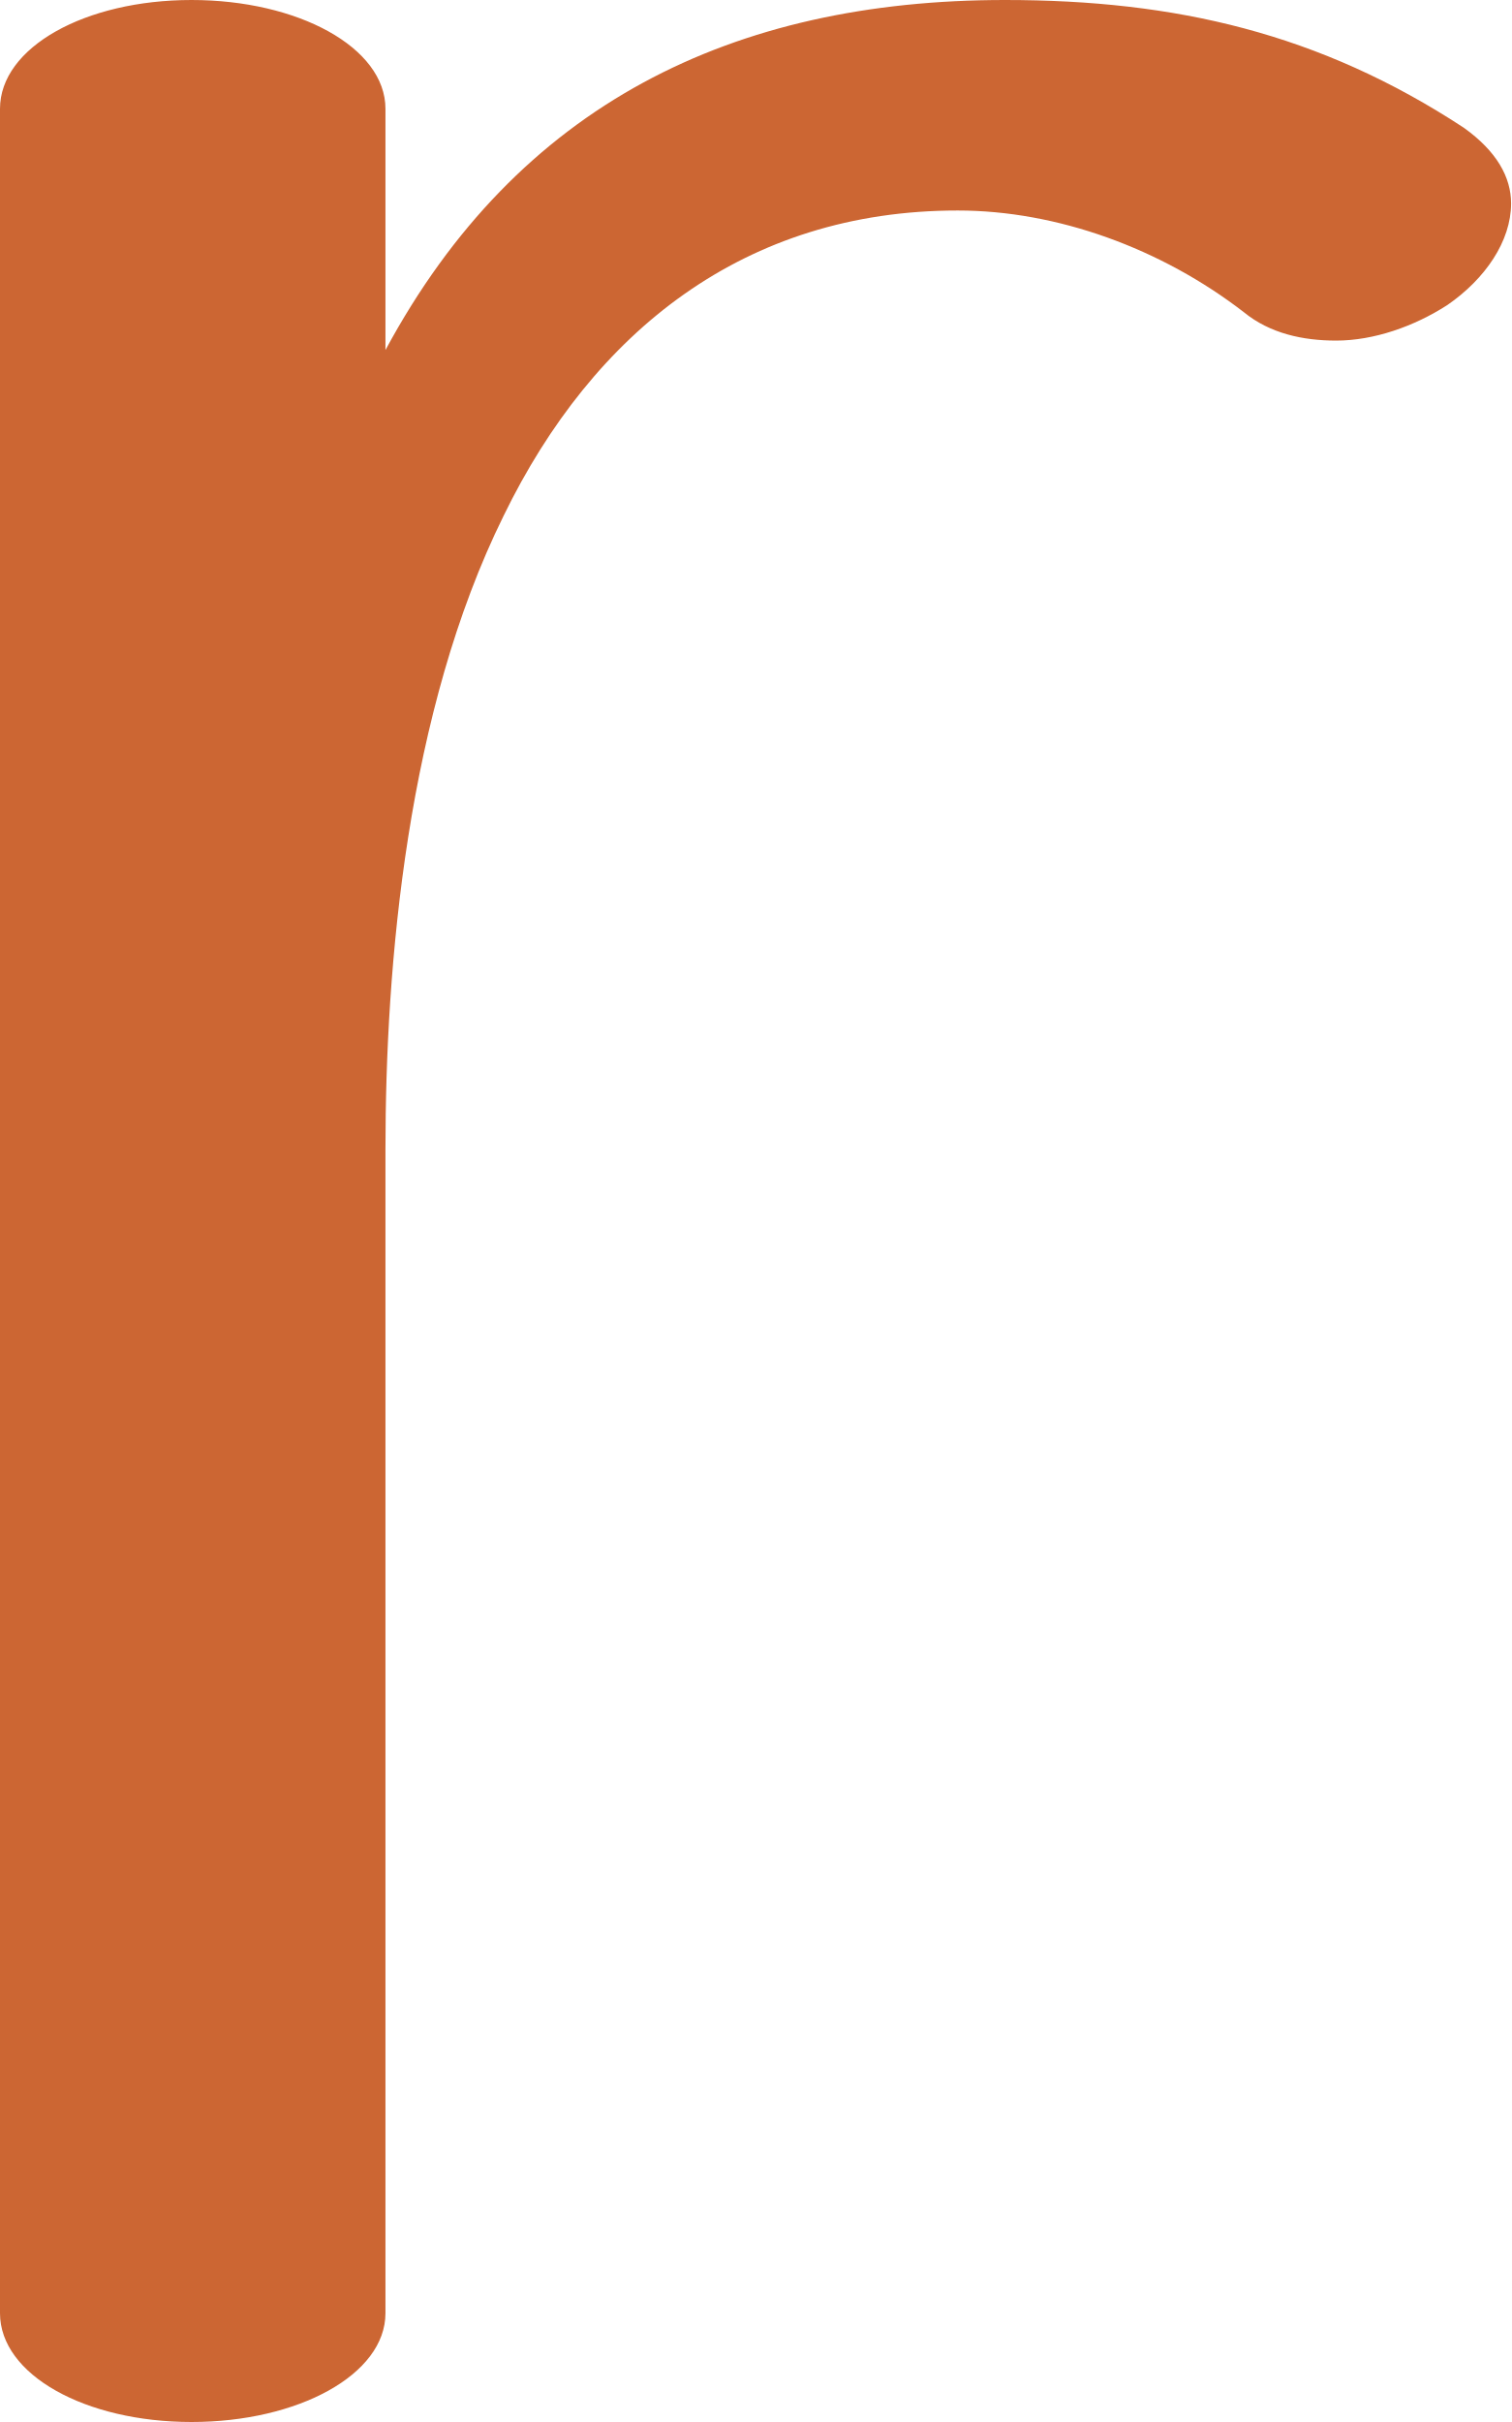
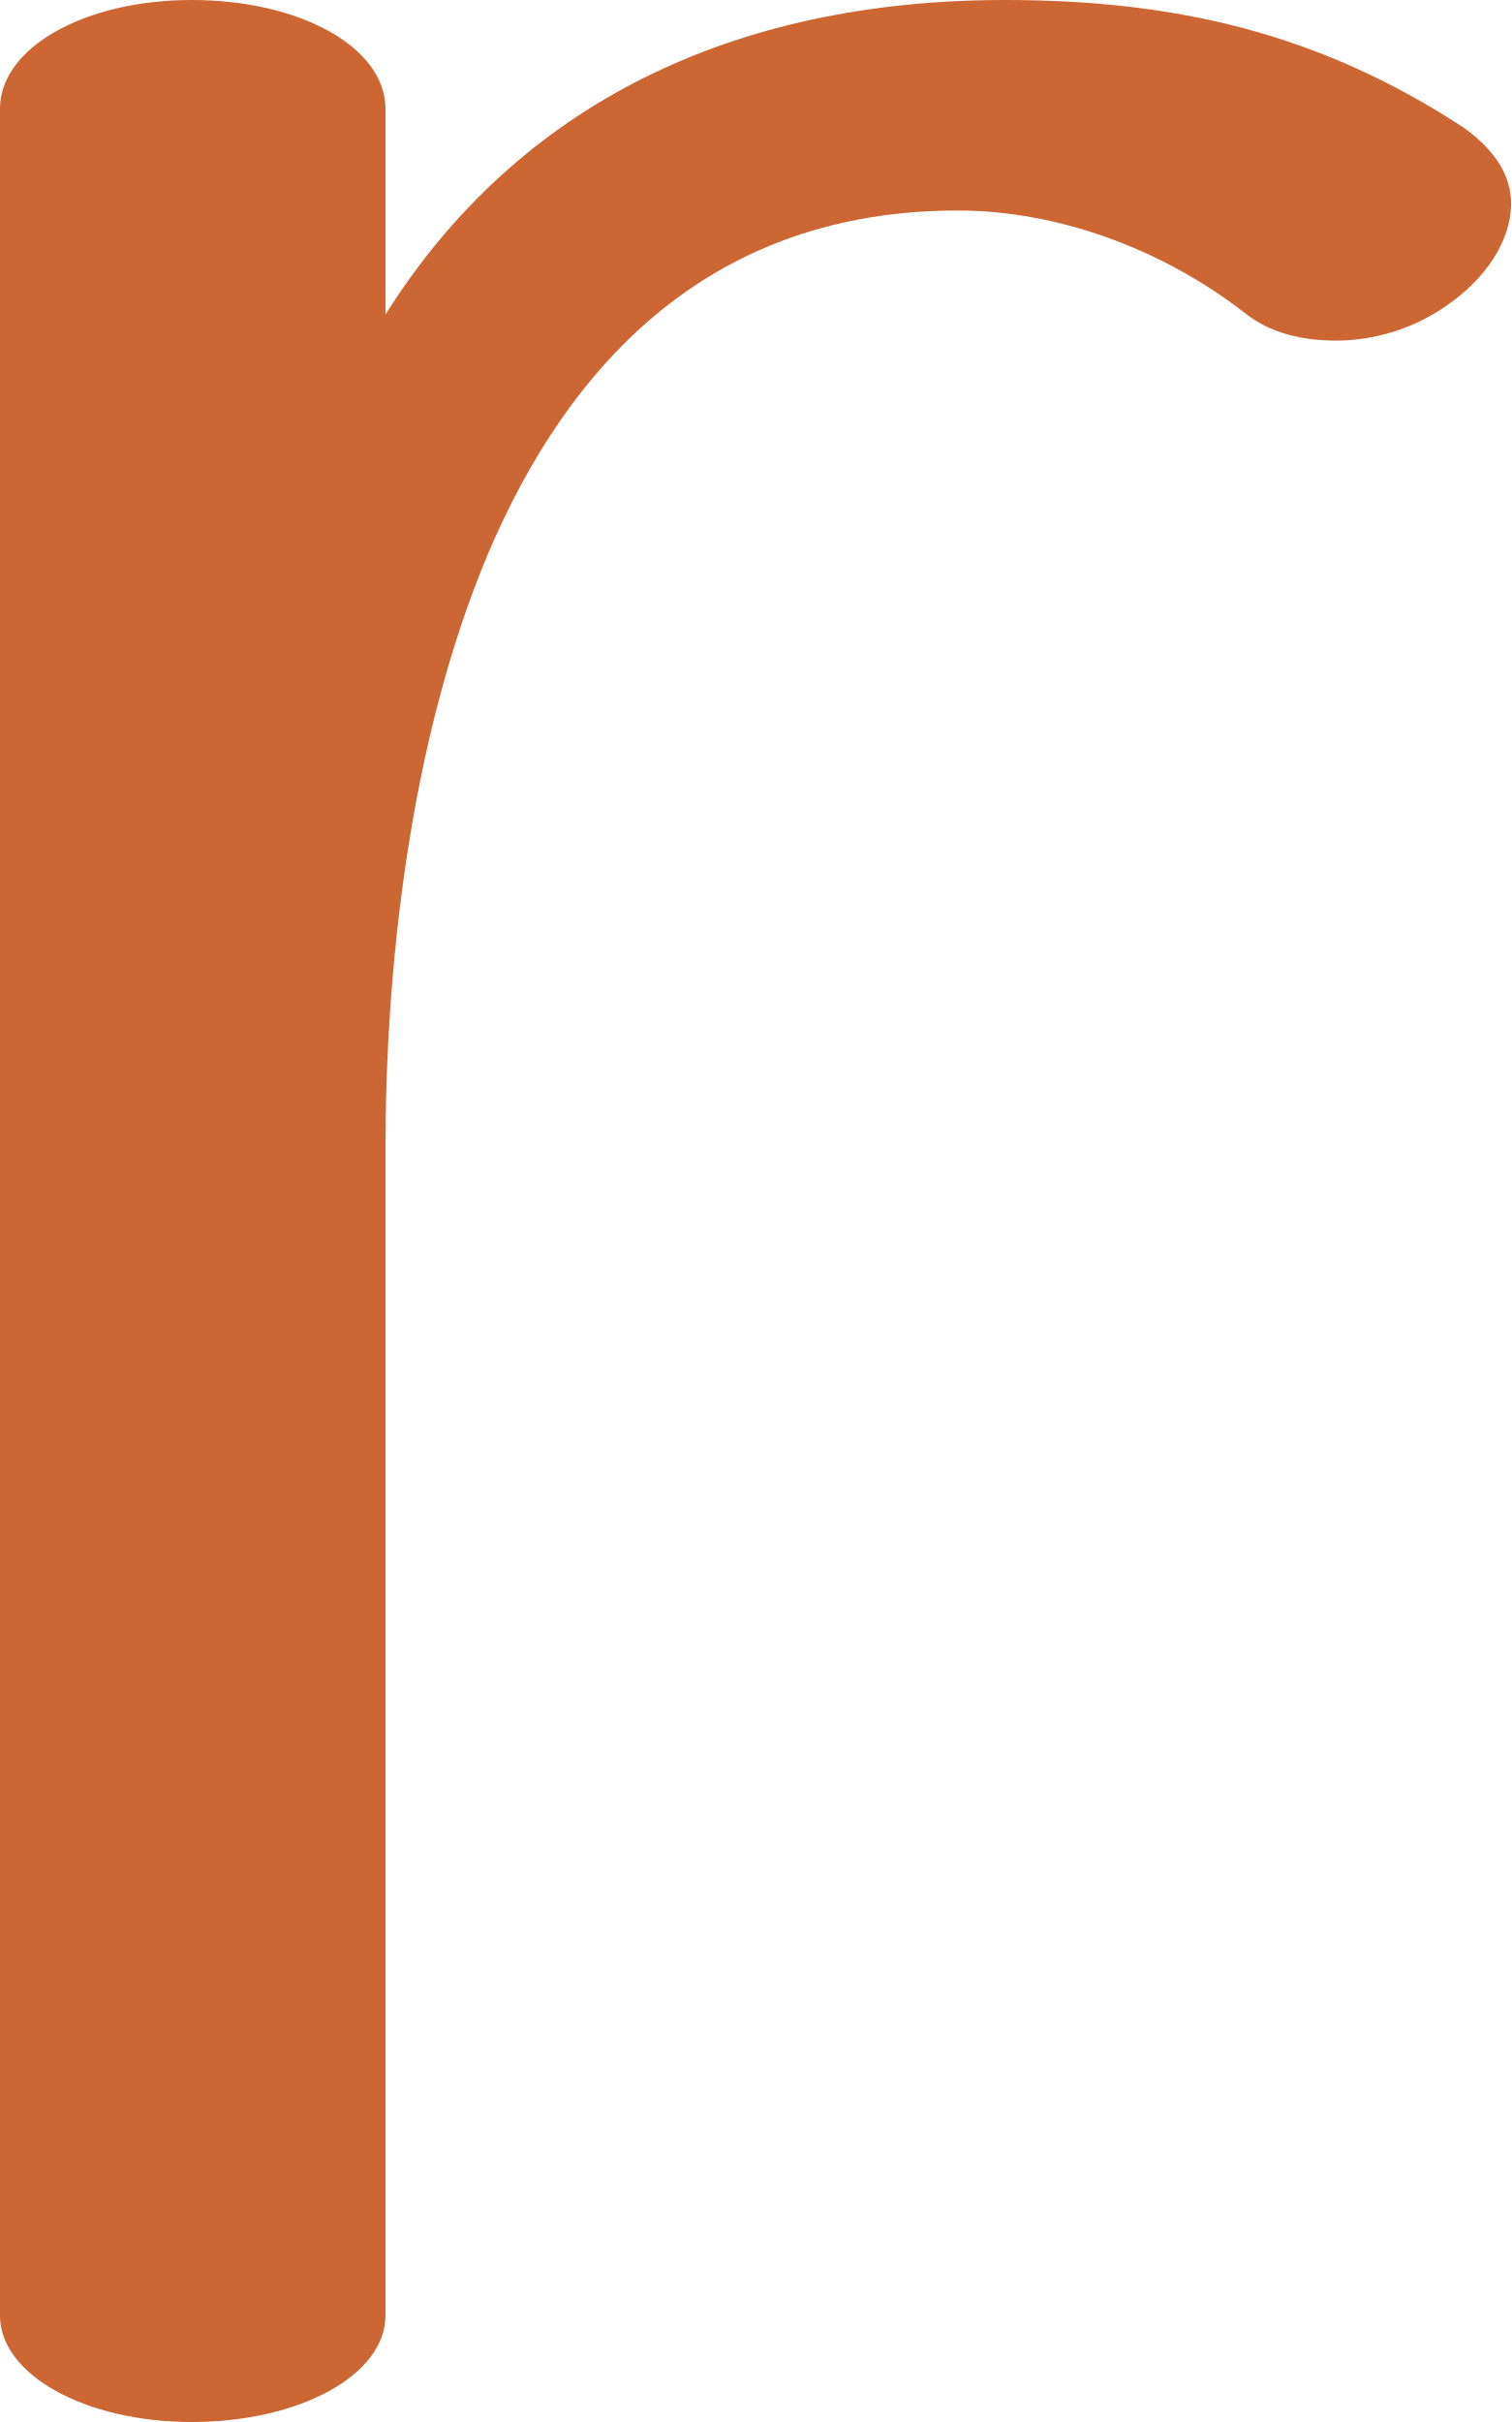
<svg xmlns="http://www.w3.org/2000/svg" xml:space="preserve" width="639px" height="1024px" version="1.1" style="shape-rendering:geometricPrecision; text-rendering:geometricPrecision; image-rendering:optimizeQuality; fill-rule:evenodd; clip-rule:evenodd" viewBox="0 0 639 1024">
  <defs>
    <style type="text/css">
   
    .fil0 {fill:#CC6633;fill-rule:nonzero}
   
  </style>
  </defs>
  <g id="Layer_x0020_1">
-     <path class="fil0" d="M0 46c0,-26 36,-46 81,-46 45,0 82,20 82,46l0 102c56,-104 147,-148 262,-148 72,0 133,14 194,54 14,10 20,21 20,32 0,16 -11,32 -27,43 -14,9 -31,15 -47,15 -14,0 -28,-3 -39,-12 -35,-27 -79,-43 -121,-43 -90,0 -154,51 -192,129 -41,83 -50,190 -50,268l0 492c0,26 -37,46 -82,46 -45,0 -81,-20 -81,-46l0 -932z" />
+     <path class="fil0" d="M0 46c0,-26 36,-46 81,-46 46,0 82,20 82,46l0 87c56,-89 147,-133 262,-133 72,0 133,14 194,54 14,10 20,21 20,32 0,16 -11,32 -27,43 -14,10 -31,15 -47,15 -14,0 -28,-3 -39,-12 -35,-27 -79,-43 -121,-43 -103,0 -164,63 -199,146 -33,79 -43,175 -43,251l0 493c0,25 -36,45 -82,45 -45,0 -81,-20 -81,-45l0 -933z" />
  </g>
</svg>
